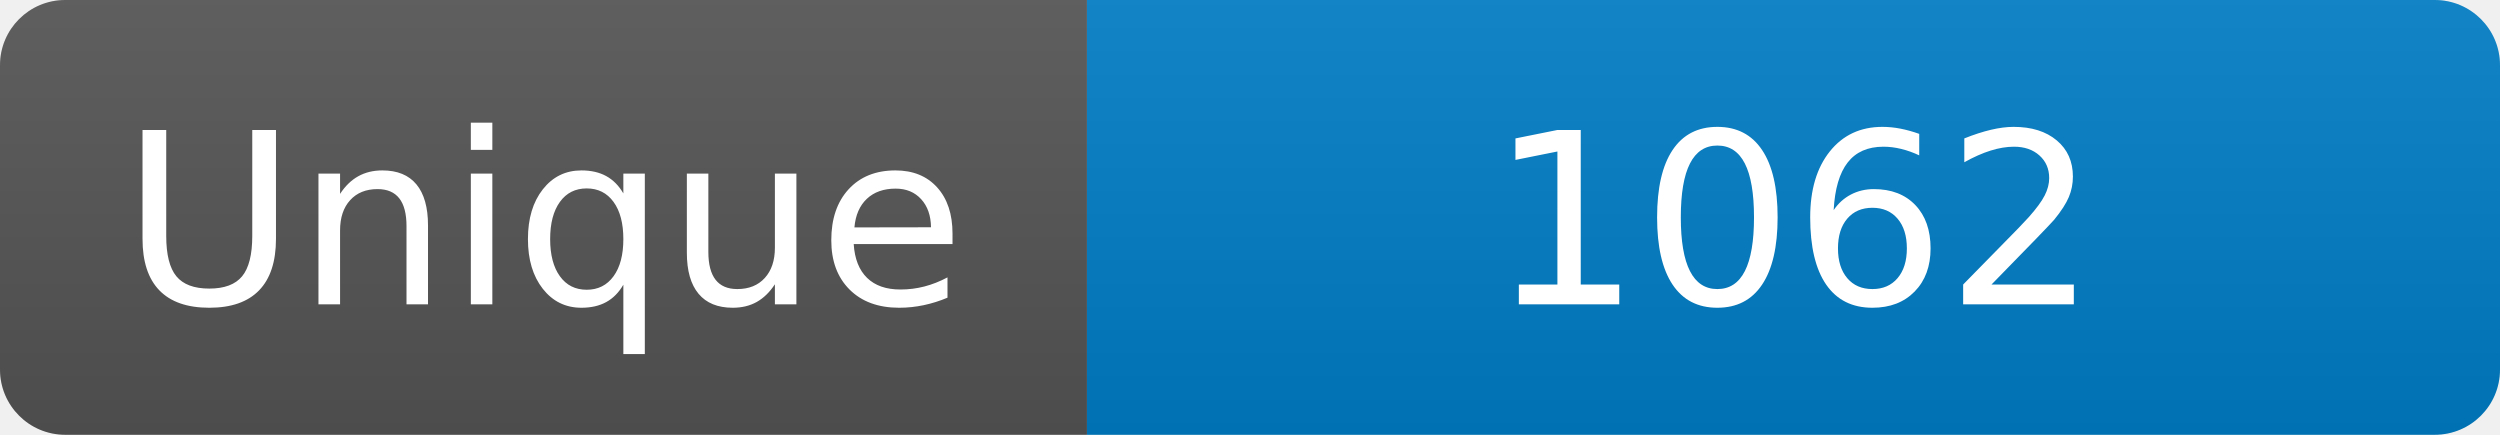
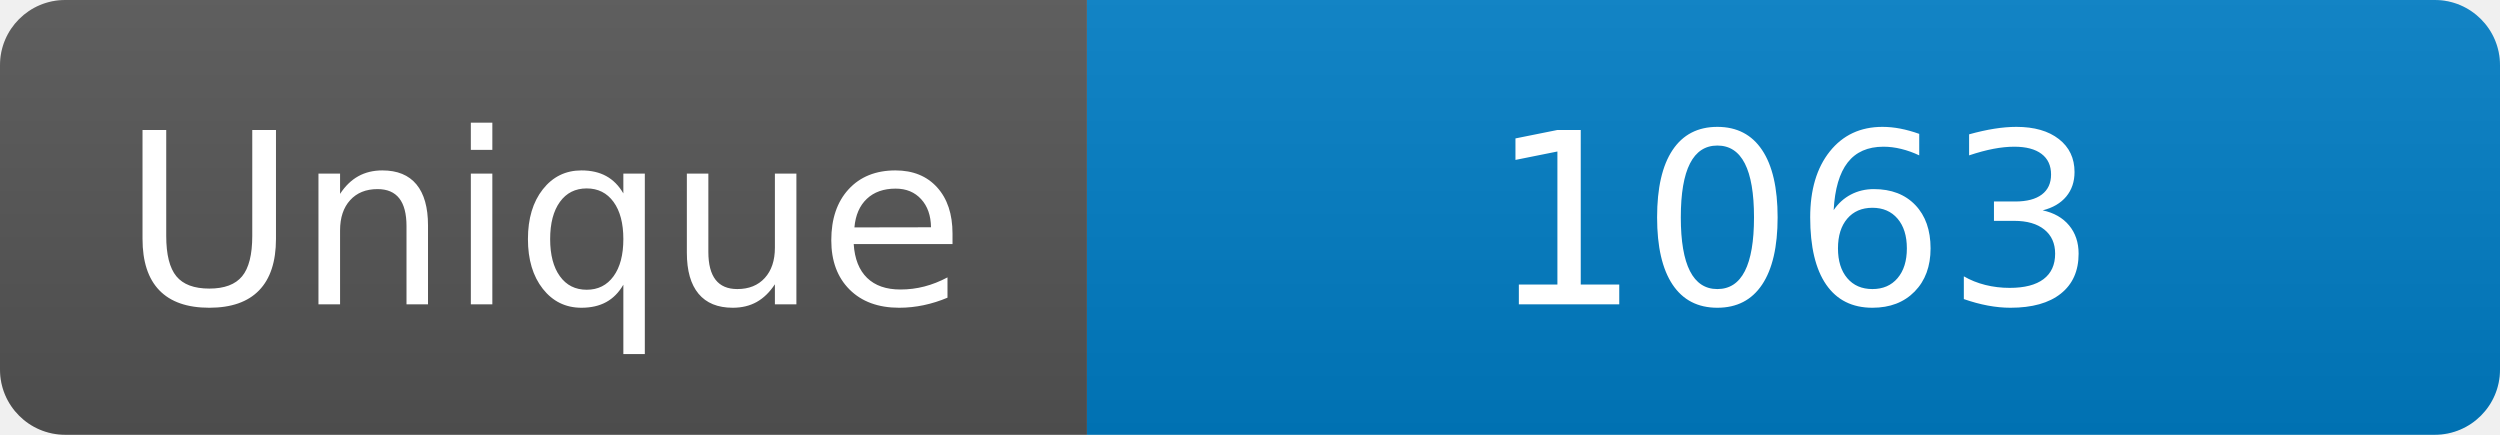
<svg xmlns="http://www.w3.org/2000/svg" width="115" height="20" role="img" aria-label="Maintained?: yes">
  <linearGradient id="s" x2="0" y2="100%">
    <stop offset="0" stop-color="#bbb" stop-opacity=".1" />
    <stop offset="1" stop-opacity=".1" />
  </linearGradient>
  <clipPath id="r">
    <rect width="115" height="20" rx="3" fill="#fff" />
  </clipPath>
  <g clip-path="url(#r)">
    <rect width="50" height="20" fill="#555" />
    <rect x="50" width="160" height="20" fill="#007ec6" />
    <rect width="115" height="20" fill="url(#s)" />
  </g>
  <g fill="#fff" text-anchor="middle" font-family="Verdana,Geneva,DejaVu Sans,sans-serif" font-size="110">
    <text x="250" y="140" transform="scale(.1)" fill="#fff">Unique</text>
-     <text x="825" y="140" transform="scale(.1)" fill="#fff">1062</text>
+     <text x="825" y="140" transform="scale(.1)" fill="#fff">1063</text>
  </g>
</svg>
